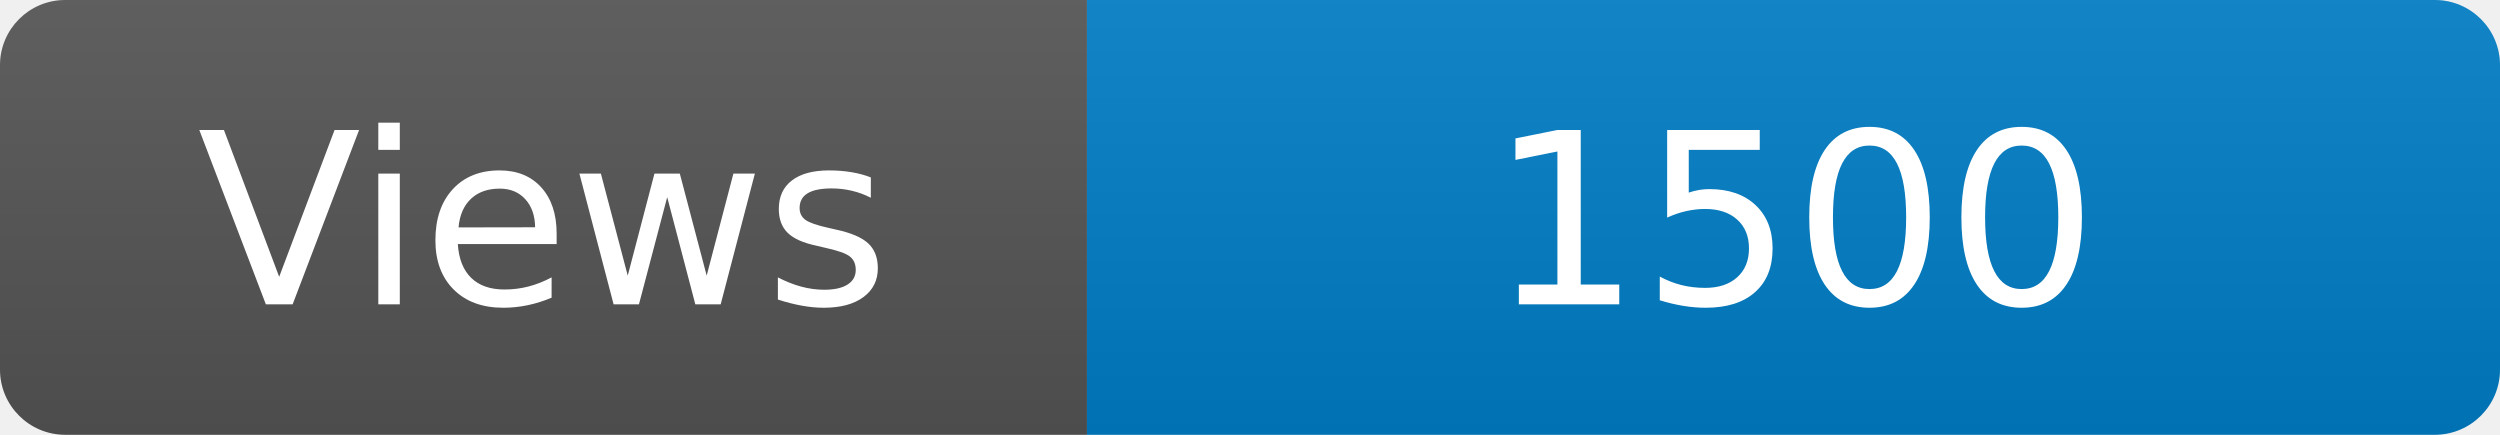
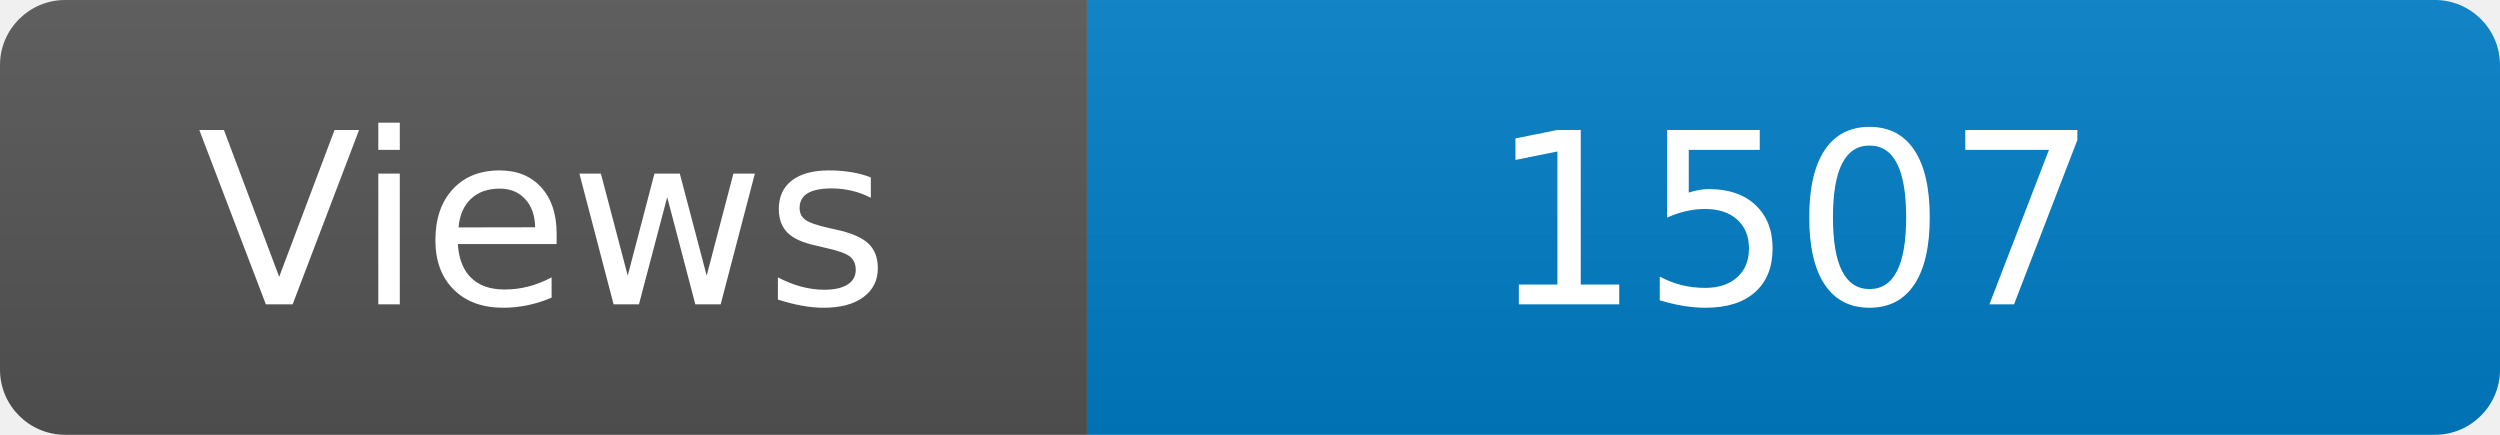
<svg xmlns="http://www.w3.org/2000/svg" width="115" height="20" role="img" aria-label="Maintained?: yes">
  <linearGradient id="s" x2="0" y2="100%">
    <stop offset="0" stop-color="#bbb" stop-opacity=".1" />
    <stop offset="1" stop-opacity=".1" />
  </linearGradient>
  <clipPath id="r">
    <rect width="115" height="20" rx="3" fill="#fff" />
  </clipPath>
  <g clip-path="url(#r)">
    <rect width="50" height="20" fill="#555" />
    <rect x="50" width="160" height="20" fill="#007ec6" />
    <rect width="115" height="20" fill="url(#s)" />
  </g>
  <g fill="#fff" text-anchor="middle" font-family="Verdana,Geneva,DejaVu Sans,sans-serif" font-size="110">
    <text x="250" y="140" transform="scale(.1)" fill="#fff">Views</text>
-     <text x="825" y="140" transform="scale(.1)" fill="#fff">1500</text>
+     <text x="825" y="140" transform="scale(.1)" fill="#fff">1507</text>
  </g>
</svg>
